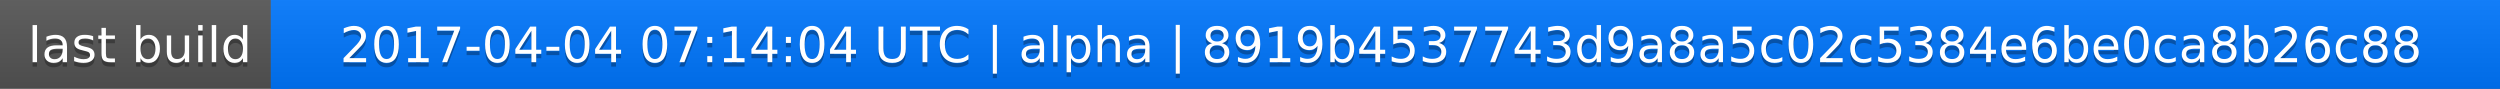
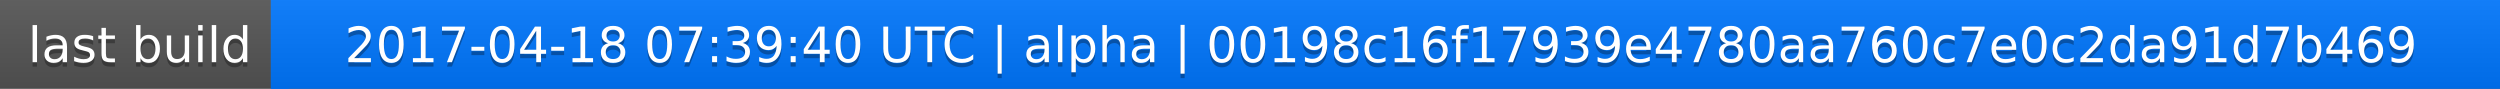
<svg xmlns="http://www.w3.org/2000/svg" width="563" height="20">
  <linearGradient id="a" x2="0" y2="100%">
    <stop offset="0" stop-color="#bbb" stop-opacity=".1" />
    <stop offset="1" stop-opacity=".1" />
  </linearGradient>
  <rect rx="0" width="563" height="20" fill="#555" />
  <rect rx="0" x="61" width="502" height="20" fill="#07f" />
  <path fill="#07f" d="M61 0h4v20h-4z" />
  <rect rx="0" width="563" height="20" fill="url(#a)" />
  <g fill="#fff" text-anchor="middle" font-family="DejaVu Sans,Verdana,Geneva,sans-serif" font-size="11">
    <text x="31.5" y="15" fill="#010101" fill-opacity=".3">last build</text>
    <text x="31.5" y="14">last build</text>
-     <text x="311" y="15" fill="#010101" fill-opacity=".3">2017-04-04 07:14:04 UTC | alpha | 8919b4537743d9a8a5c02c5384e6be0ca8b26c88</text>
-     <text x="311" y="14">2017-04-04 07:14:04 UTC | alpha | 8919b4537743d9a8a5c02c5384e6be0ca8b26c88</text>
+     <text x="311" y="15" fill="#010101" fill-opacity=".3">2017-04-18 07:39:40 UTC | alpha | 00198c16f17939e4780aa760c7e0c2da91d7b469</text>
+     <text x="311" y="14">2017-04-18 07:39:40 UTC | alpha | 00198c16f17939e4780aa760c7e0c2da91d7b469</text>
  </g>
</svg>
